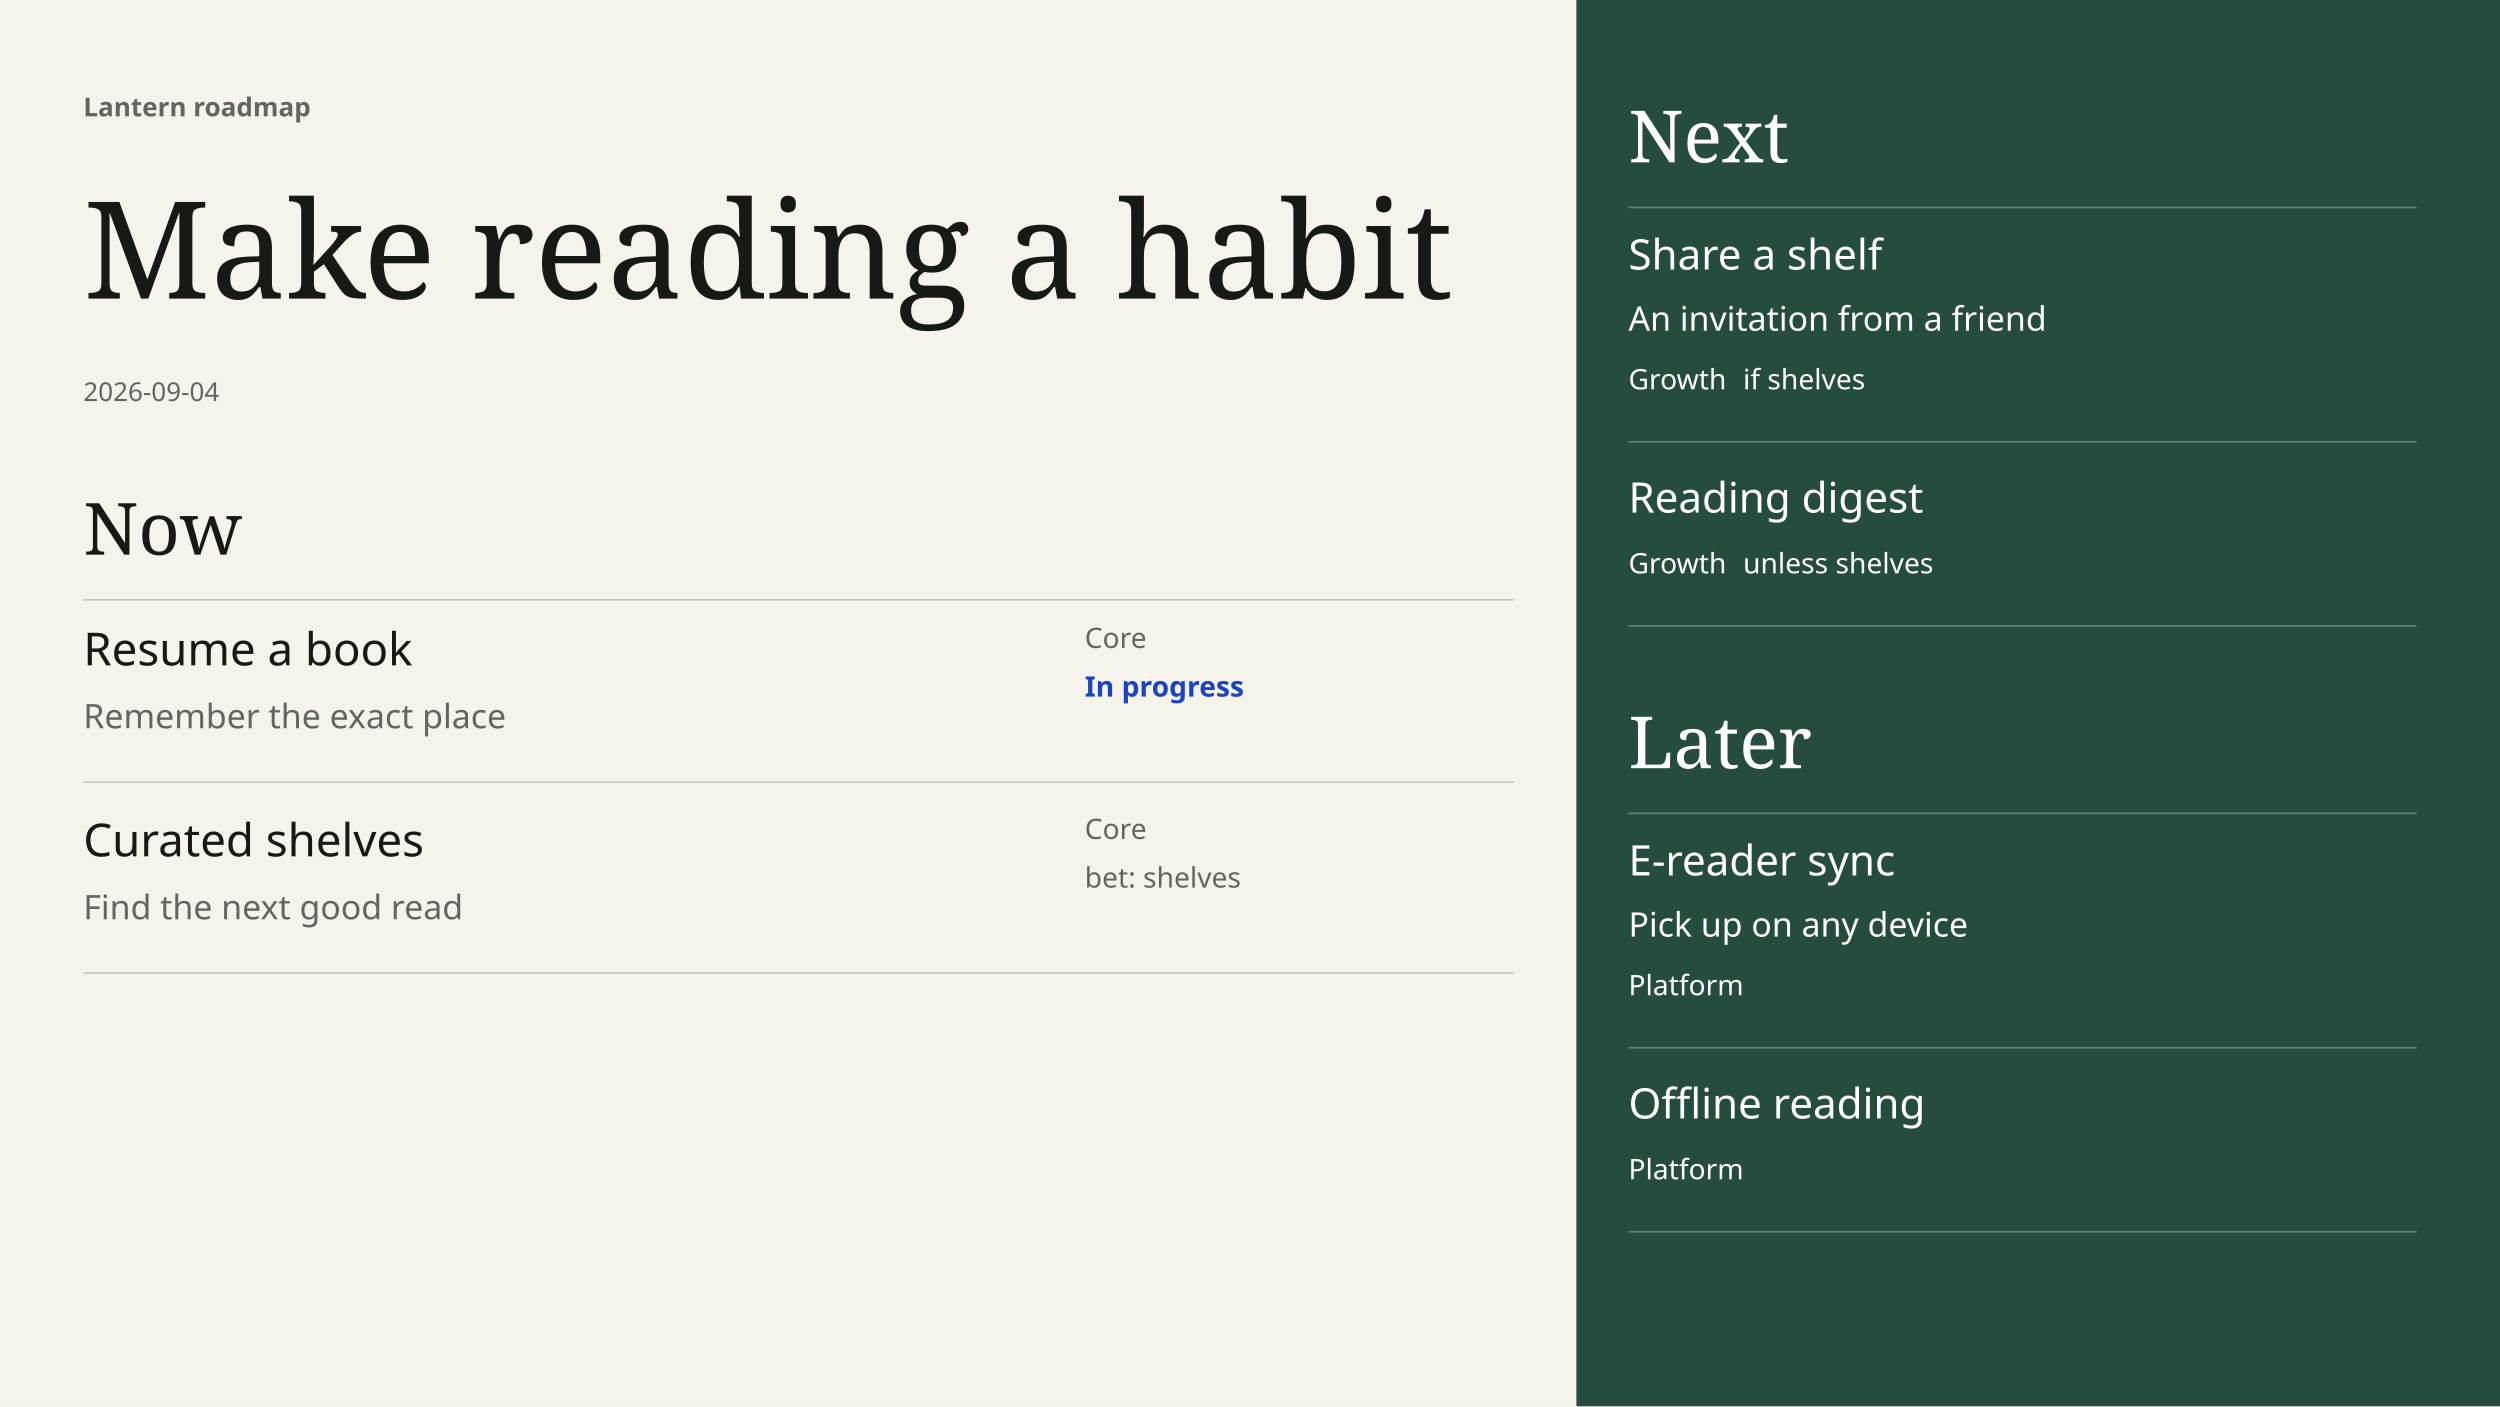
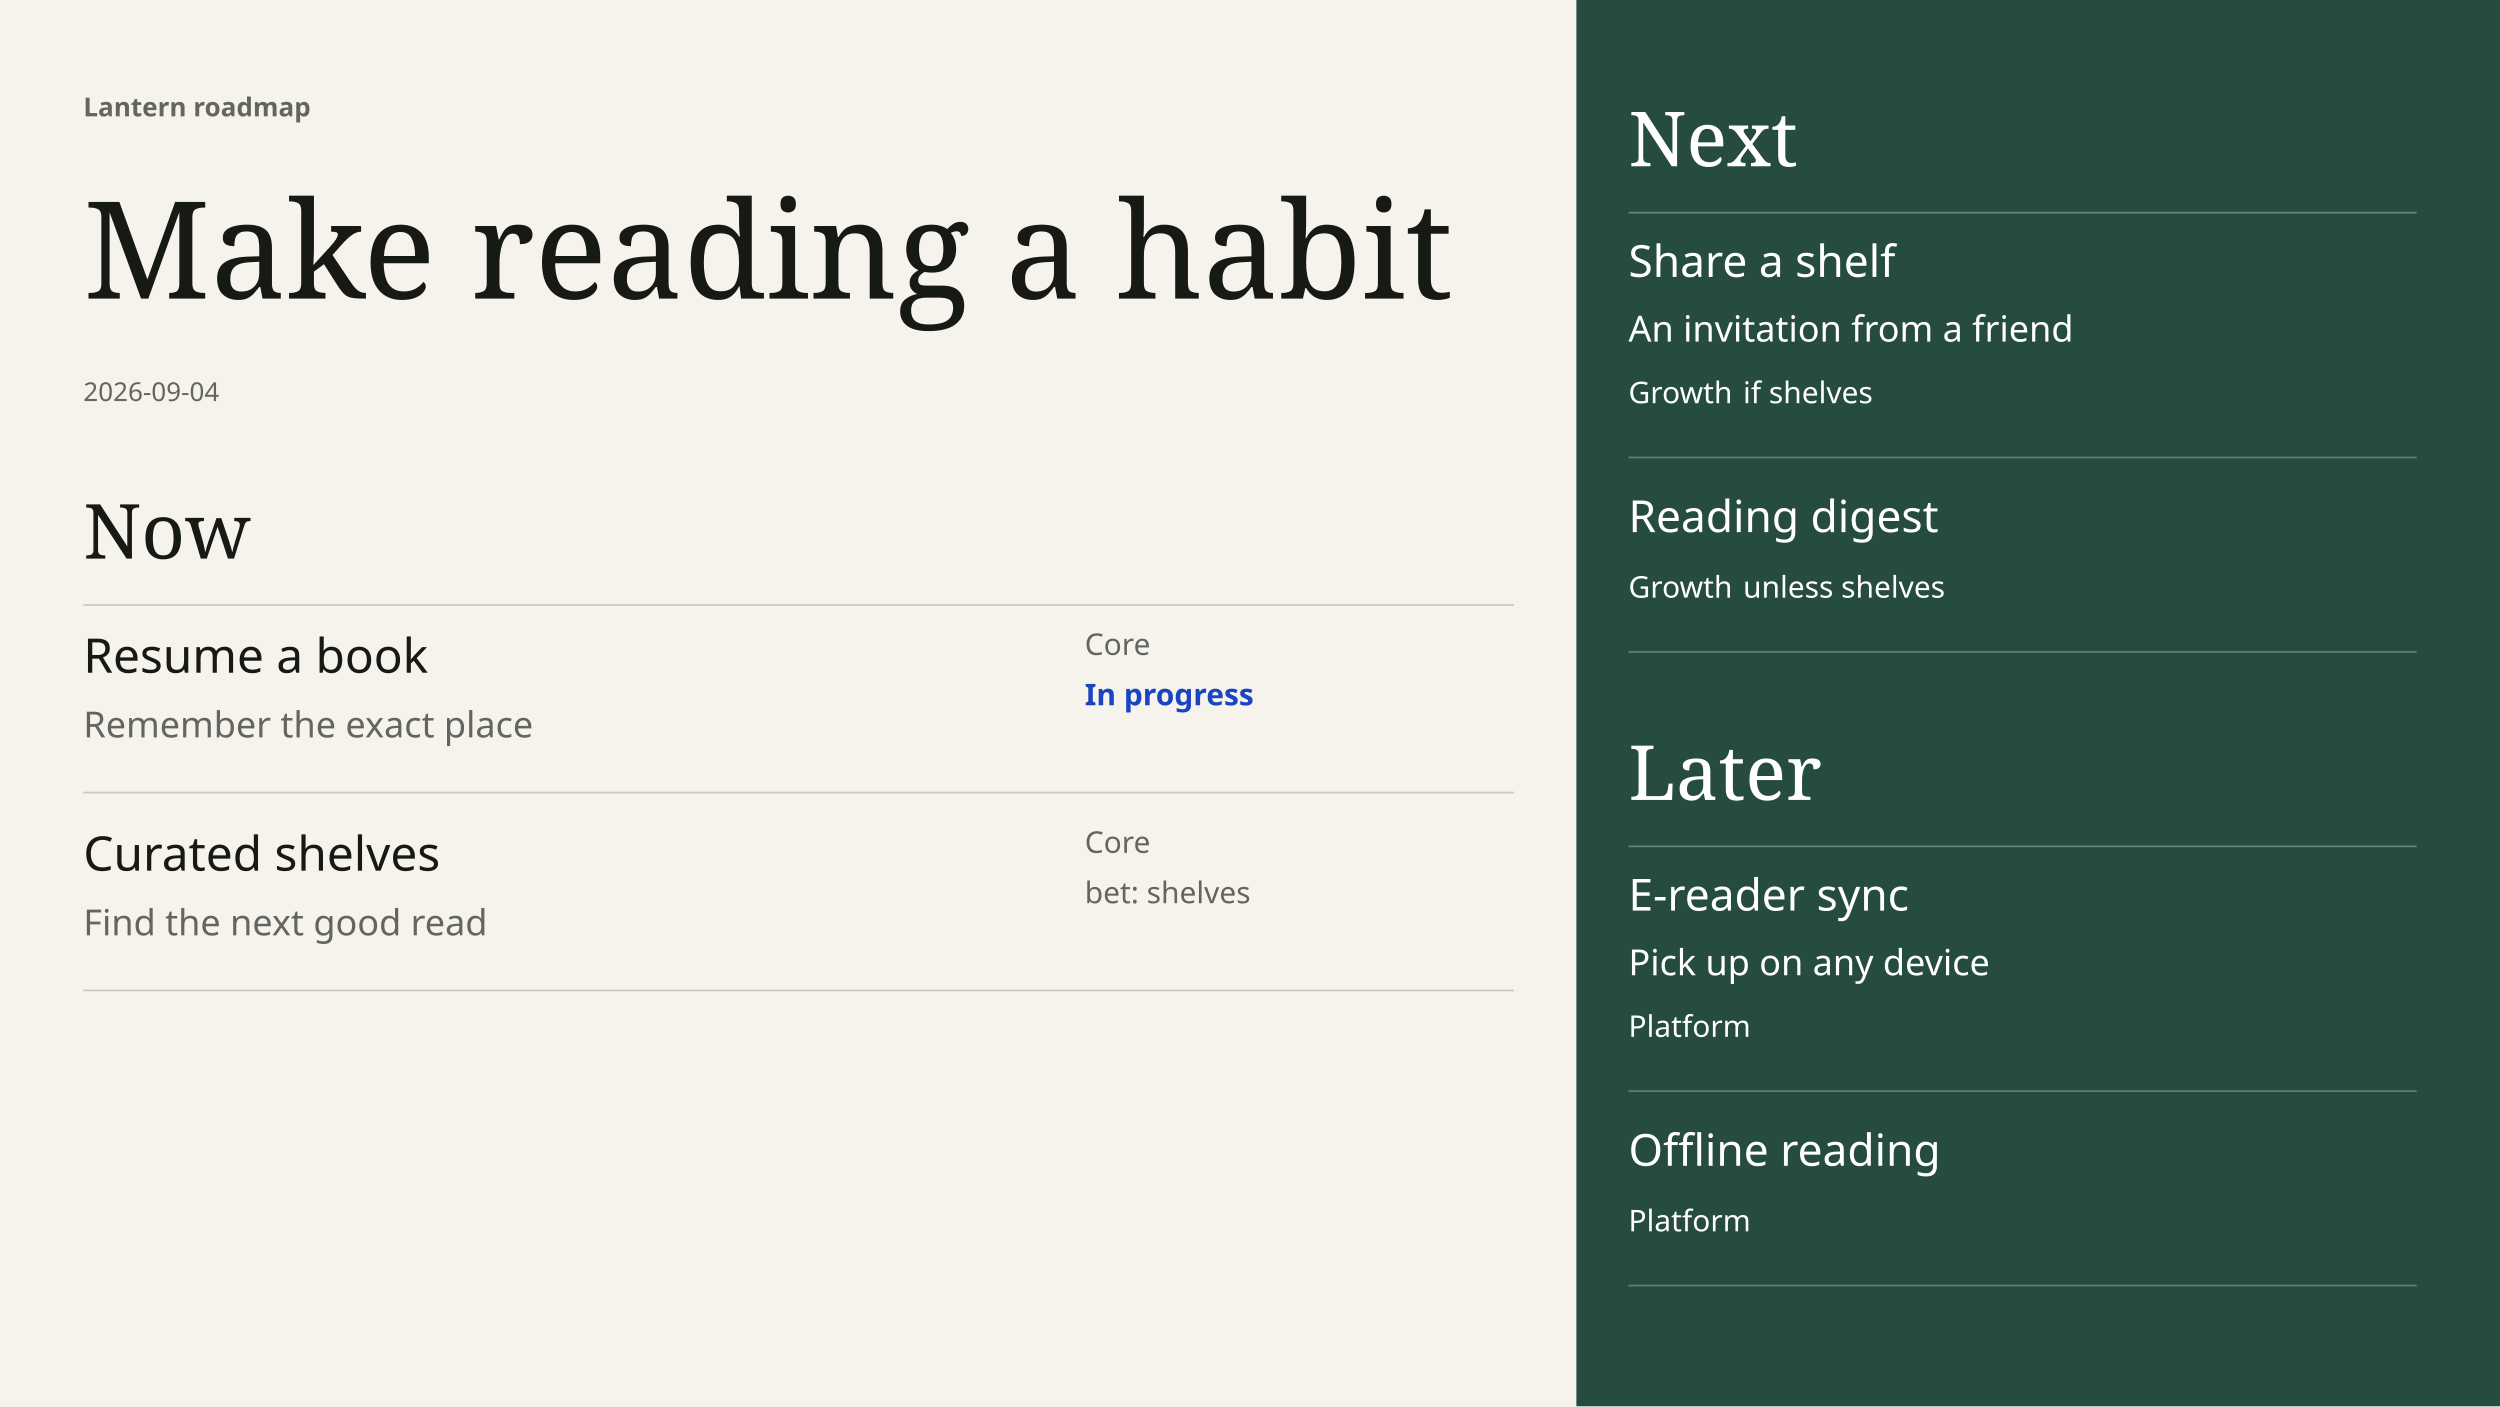
- <svg xmlns="http://www.w3.org/2000/svg" width="1920" height="1080" viewBox="0 0 1440 810" font-family="DM Sans, sans-serif" data-chapter-layout="focus" data-min-readable-scale="0.7" data-focus-layout="wide" data-body-top="278" data-content-bottom="709" data-body-bottom="750" data-scale="1.09">
+ <svg xmlns="http://www.w3.org/2000/svg" width="1920" height="1080" viewBox="0 0 1440 810" font-family="DM Sans, sans-serif" data-chapter-layout="focus" data-min-readable-scale="0.7" data-focus-layout="wide" data-body-top="278" data-content-bottom="740" data-body-bottom="750" data-scale="1.15">
  <rect x="0" y="0" width="1440" height="810" fill="#F6F3ED" />
  <rect x="908" y="0" width="532" height="810" fill="#254C3D" />
  <text x="48" y="67" font-family="DM Sans, sans-serif" font-size="15" font-weight="600" fill="#636660">Lantern roadmap</text>
  <text x="48" y="172" font-family="Instrument Serif, serif" font-size="78" font-weight="400" fill="#171914">Make reading a habit</text>
  <text x="48" y="231" font-family="DM Sans, sans-serif" font-size="15" font-weight="400" fill="#636660">2026-09-04</text>
-   <text x="48" y="319.5" font-family="Instrument Serif, serif" font-size="41.5" font-weight="400" fill="#171914">Now</text>
-   <line x1="48" y1="345.5" x2="872" y2="345.5" stroke="#c9c7c2" stroke-width="1" />
-   <text x="938" y="93.5" font-family="Instrument Serif, serif" font-size="41.5" font-weight="400" fill="#ffffff">Next</text>
-   <line x1="938" y1="119.5" x2="1392" y2="119.5" stroke="#668277" stroke-width="1" />
-   <text x="938" y="442.5" font-family="Instrument Serif, serif" font-size="41.5" font-weight="400" fill="#ffffff">Later</text>
-   <line x1="938" y1="468.5" x2="1392" y2="468.5" stroke="#668277" stroke-width="1" />
+   <text x="48" y="321.75" font-family="Instrument Serif, serif" font-size="43.75" font-weight="400" fill="#171914">Now</text>
+   <line x1="48" y1="348.5" x2="872" y2="348.5" stroke="#c9c7c2" stroke-width="1" />
+   <text x="938" y="95.75" font-family="Instrument Serif, serif" font-size="43.75" font-weight="400" fill="#ffffff">Next</text>
+   <line x1="938" y1="122.5" x2="1392" y2="122.5" stroke="#668277" stroke-width="1" />
+   <text x="938" y="460.75" font-family="Instrument Serif, serif" font-size="43.75" font-weight="400" fill="#ffffff">Later</text>
+   <line x1="938" y1="487.5" x2="1392" y2="487.5" stroke="#668277" stroke-width="1" />
  <g data-key="resume a book" data-source-index="0" data-item-title="Resume a book" data-world-state="live">
-     <rect x="48" y="357" width="824" height="93" fill="transparent" />
-     <text x="48" y="383.25" font-family="DM Sans, sans-serif" font-size="26.25" font-weight="500" fill="#171914">Resume a book</text>
-     <text x="48" y="419.5" font-family="DM Sans, sans-serif" font-size="19.5" font-weight="400" fill="#636660">Remember the exact place</text>
-     <text x="624.8" y="373.25" font-family="DM Sans, sans-serif" font-size="16.25" font-weight="400" fill="#636660">Core</text>
-     <text x="624.8" y="401.25" font-family="DM Sans, sans-serif" font-size="16.25" font-weight="600" fill="#1A44C2">In progress</text>
-     <line x1="48" y1="450.5" x2="872" y2="450.5" stroke="#c9c7c2" stroke-width="1" />
+     <rect x="48" y="360" width="824" height="96" fill="transparent" />
+     <text x="48" y="387.5" font-family="DM Sans, sans-serif" font-size="27.5" font-weight="500" fill="#171914">Resume a book</text>
+     <text x="48" y="424.75" font-family="DM Sans, sans-serif" font-size="20.75" font-weight="400" fill="#636660">Remember the exact place</text>
+     <text x="624.8" y="377.25" font-family="DM Sans, sans-serif" font-size="17.25" font-weight="400" fill="#636660">Core</text>
+     <text x="624.8" y="406.25" font-family="DM Sans, sans-serif" font-size="17.25" font-weight="600" fill="#1A44C2">In progress</text>
+     <line x1="48" y1="456.5" x2="872" y2="456.5" stroke="#c9c7c2" stroke-width="1" />
  </g>
  <g data-key="curated shelves" data-source-index="1" data-item-title="Curated shelves" data-world-state="live">
-     <rect x="48" y="467" width="824" height="93" fill="transparent" />
-     <text x="48" y="493.25" font-family="DM Sans, sans-serif" font-size="26.25" font-weight="500" fill="#171914">Curated shelves</text>
-     <text x="48" y="529.5" font-family="DM Sans, sans-serif" font-size="19.5" font-weight="400" fill="#636660">Find the next good read</text>
-     <text x="624.8" y="483.25" font-family="DM Sans, sans-serif" font-size="16.25" font-weight="400" fill="#636660">Core</text>
-     <text x="624.8" y="511.25" font-family="DM Sans, sans-serif" font-size="16.25" font-weight="400" fill="#636660">bet: shelves</text>
-     <line x1="48" y1="560.5" x2="872" y2="560.5" stroke="#c9c7c2" stroke-width="1" />
+     <rect x="48" y="474" width="824" height="96" fill="transparent" />
+     <text x="48" y="501.5" font-family="DM Sans, sans-serif" font-size="27.5" font-weight="500" fill="#171914">Curated shelves</text>
+     <text x="48" y="538.75" font-family="DM Sans, sans-serif" font-size="20.75" font-weight="400" fill="#636660">Find the next good read</text>
+     <text x="624.8" y="491.25" font-family="DM Sans, sans-serif" font-size="17.25" font-weight="400" fill="#636660">Core</text>
+     <text x="624.8" y="520.25" font-family="DM Sans, sans-serif" font-size="17.25" font-weight="400" fill="#636660">bet: shelves</text>
+     <line x1="48" y1="570.5" x2="872" y2="570.5" stroke="#c9c7c2" stroke-width="1" />
  </g>
  <g data-key="share a shelf" data-source-index="2" data-item-title="Share a shelf" data-world-state="cond">
-     <rect x="938" y="131" width="454" height="123" fill="transparent" />
-     <text x="938" y="155.25" font-family="DM Sans, sans-serif" font-size="24.25" font-weight="500" fill="#ffffff">Share a shelf</text>
-     <text x="938" y="190.5" font-family="DM Sans, sans-serif" font-size="19.5" font-weight="400" fill="#ffffff">An invitation from a friend</text>
-     <text x="938" y="224.25" font-family="DM Sans, sans-serif" font-size="16.25" font-weight="400" fill="#ffffff">Growth</text>
-     <text x="1004" y="224.25" font-family="DM Sans, sans-serif" font-size="16.25" font-weight="400" fill="#ffffff">if shelves</text>
-     <line x1="938" y1="254.5" x2="1392" y2="254.5" stroke="#627e73" stroke-width="1" />
+     <rect x="938" y="134" width="454" height="129" fill="transparent" />
+     <text x="938" y="159.5" font-family="DM Sans, sans-serif" font-size="25.5" font-weight="500" fill="#ffffff">Share a shelf</text>
+     <text x="938" y="196.75" font-family="DM Sans, sans-serif" font-size="20.75" font-weight="400" fill="#ffffff">An invitation from a friend</text>
+     <text x="938" y="232.25" font-family="DM Sans, sans-serif" font-size="17.25" font-weight="400" fill="#ffffff">Growth</text>
+     <text x="1004" y="232.25" font-family="DM Sans, sans-serif" font-size="17.25" font-weight="400" fill="#ffffff">if shelves</text>
+     <line x1="938" y1="263.5" x2="1392" y2="263.5" stroke="#627e73" stroke-width="1" />
  </g>
  <g data-key="reading digest" data-source-index="3" data-item-title="Reading digest" data-world-state="cond">
-     <rect x="938" y="271" width="454" height="89" fill="transparent" />
-     <text x="938" y="295.25" font-family="DM Sans, sans-serif" font-size="24.25" font-weight="500" fill="#ffffff">Reading digest</text>
-     <text x="938" y="330.25" font-family="DM Sans, sans-serif" font-size="16.25" font-weight="400" fill="#ffffff">Growth</text>
-     <text x="1004" y="330.25" font-family="DM Sans, sans-serif" font-size="16.25" font-weight="400" fill="#ffffff">unless shelves</text>
-     <line x1="938" y1="360.5" x2="1392" y2="360.5" stroke="#627e73" stroke-width="1" />
+     <rect x="938" y="281" width="454" height="94" fill="transparent" />
+     <text x="938" y="306.5" font-family="DM Sans, sans-serif" font-size="25.5" font-weight="500" fill="#ffffff">Reading digest</text>
+     <text x="938" y="344.25" font-family="DM Sans, sans-serif" font-size="17.25" font-weight="400" fill="#ffffff">Growth</text>
+     <text x="1004" y="344.25" font-family="DM Sans, sans-serif" font-size="17.25" font-weight="400" fill="#ffffff">unless shelves</text>
+     <line x1="938" y1="375.5" x2="1392" y2="375.5" stroke="#627e73" stroke-width="1" />
  </g>
  <g data-key="e-reader sync" data-source-index="4" data-item-title="E-reader sync" data-world-state="live">
-     <rect x="938" y="480" width="454" height="123" fill="transparent" />
-     <text x="938" y="504.25" font-family="DM Sans, sans-serif" font-size="24.25" font-weight="500" fill="#ffffff">E-reader sync</text>
-     <text x="938" y="539.5" font-family="DM Sans, sans-serif" font-size="19.5" font-weight="400" fill="#ffffff">Pick up on any device</text>
-     <text x="938" y="573.25" font-family="DM Sans, sans-serif" font-size="16.25" font-weight="400" fill="#ffffff">Platform</text>
-     <line x1="938" y1="603.5" x2="1392" y2="603.5" stroke="#627e73" stroke-width="1" />
+     <rect x="938" y="499" width="454" height="129" fill="transparent" />
+     <text x="938" y="524.5" font-family="DM Sans, sans-serif" font-size="25.5" font-weight="500" fill="#ffffff">E-reader sync</text>
+     <text x="938" y="561.75" font-family="DM Sans, sans-serif" font-size="20.75" font-weight="400" fill="#ffffff">Pick up on any device</text>
+     <text x="938" y="597.25" font-family="DM Sans, sans-serif" font-size="17.25" font-weight="400" fill="#ffffff">Platform</text>
+     <line x1="938" y1="628.5" x2="1392" y2="628.5" stroke="#627e73" stroke-width="1" />
  </g>
  <g data-key="offline reading" data-source-index="5" data-item-title="Offline reading" data-world-state="live">
-     <rect x="938" y="620" width="454" height="89" fill="transparent" />
-     <text x="938" y="644.25" font-family="DM Sans, sans-serif" font-size="24.25" font-weight="500" fill="#ffffff">Offline reading</text>
-     <text x="938" y="679.25" font-family="DM Sans, sans-serif" font-size="16.25" font-weight="400" fill="#ffffff">Platform</text>
-     <line x1="938" y1="709.5" x2="1392" y2="709.5" stroke="#627e73" stroke-width="1" />
+     <rect x="938" y="646" width="454" height="94" fill="transparent" />
+     <text x="938" y="671.5" font-family="DM Sans, sans-serif" font-size="25.5" font-weight="500" fill="#ffffff">Offline reading</text>
+     <text x="938" y="709.25" font-family="DM Sans, sans-serif" font-size="17.25" font-weight="400" fill="#ffffff">Platform</text>
+     <line x1="938" y1="740.5" x2="1392" y2="740.5" stroke="#627e73" stroke-width="1" />
  </g>
</svg>
